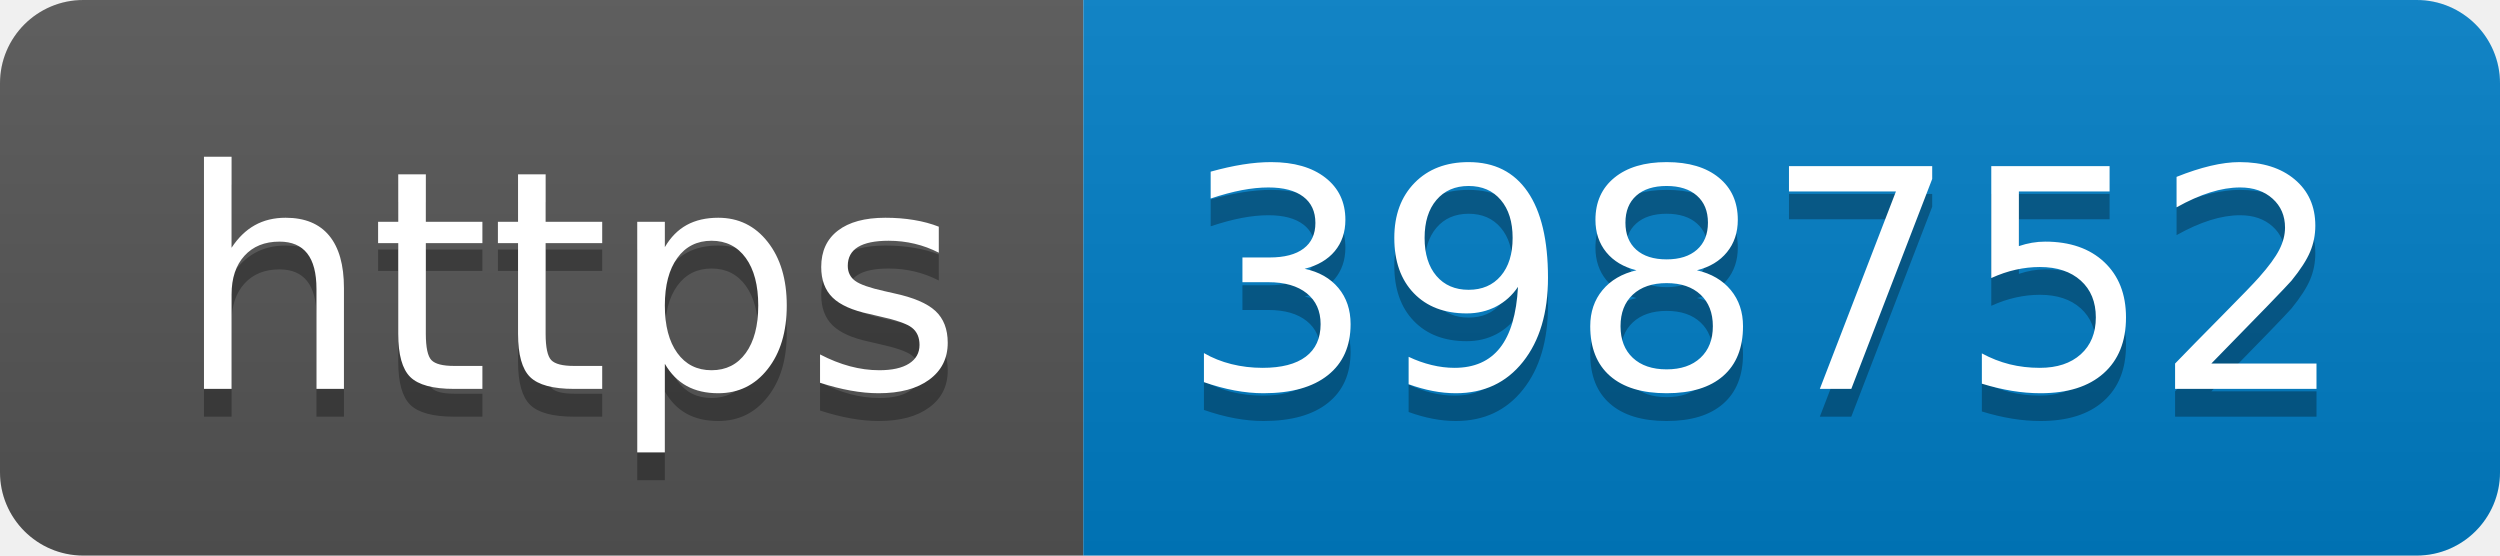
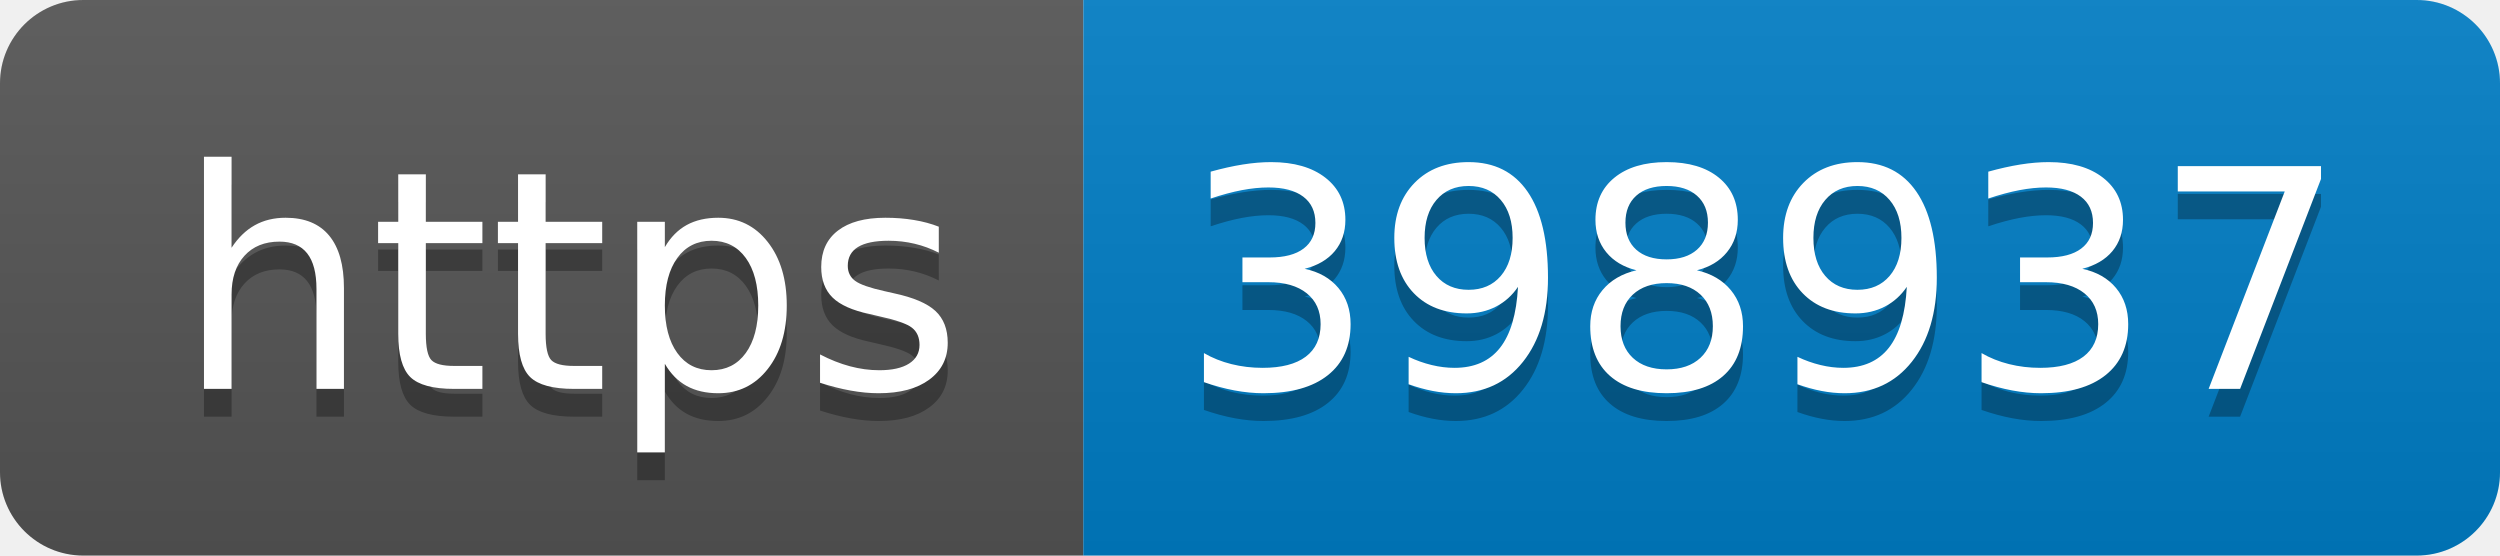
- <svg xmlns="http://www.w3.org/2000/svg" width="90" height="20" role="img" aria-label="https: 398752">
+ <svg xmlns="http://www.w3.org/2000/svg" width="90" height="20" role="img" aria-label="https: 398937">
  <linearGradient id="s" x2="0" y2="100%">
    <stop offset="0" stop-color="#bbb" stop-opacity=".1" />
    <stop offset="1" stop-opacity=".1" />
  </linearGradient>
  <clipPath id="r">
    <rect width="90" height="20" rx="3" fill="#fff" />
  </clipPath>
  <g clip-path="url(#r)">
    <rect width="39" height="20" fill="#555" />
    <rect x="39" width="51" height="20" fill="#007ec6" />
    <rect width="90" height="20" fill="url(#s)" />
  </g>
  <g fill="#fff" text-anchor="middle" font-family="Verdana,Geneva,DejaVu Sans,sans-serif" text-rendering="geometricPrecision" font-size="110">
    <text aria-hidden="true" x="205" y="150" fill="#010101" fill-opacity=".3" transform="scale(.1)" textLength="290">https</text>
    <text x="205" y="140" transform="scale(.1)" fill="#fff" textLength="290">https</text>
-     <text aria-hidden="true" x="635" y="150" fill="#010101" fill-opacity=".3" transform="scale(.1)" textLength="410">398752</text>
-     <text x="635" y="140" transform="scale(.1)" fill="#fff" textLength="410">398752</text>
+     <text aria-hidden="true" x="635" y="150" fill="#010101" fill-opacity=".3" transform="scale(.1)" textLength="410">398937</text>
+     <text x="635" y="140" transform="scale(.1)" fill="#fff" textLength="410">398937</text>
  </g>
</svg>
